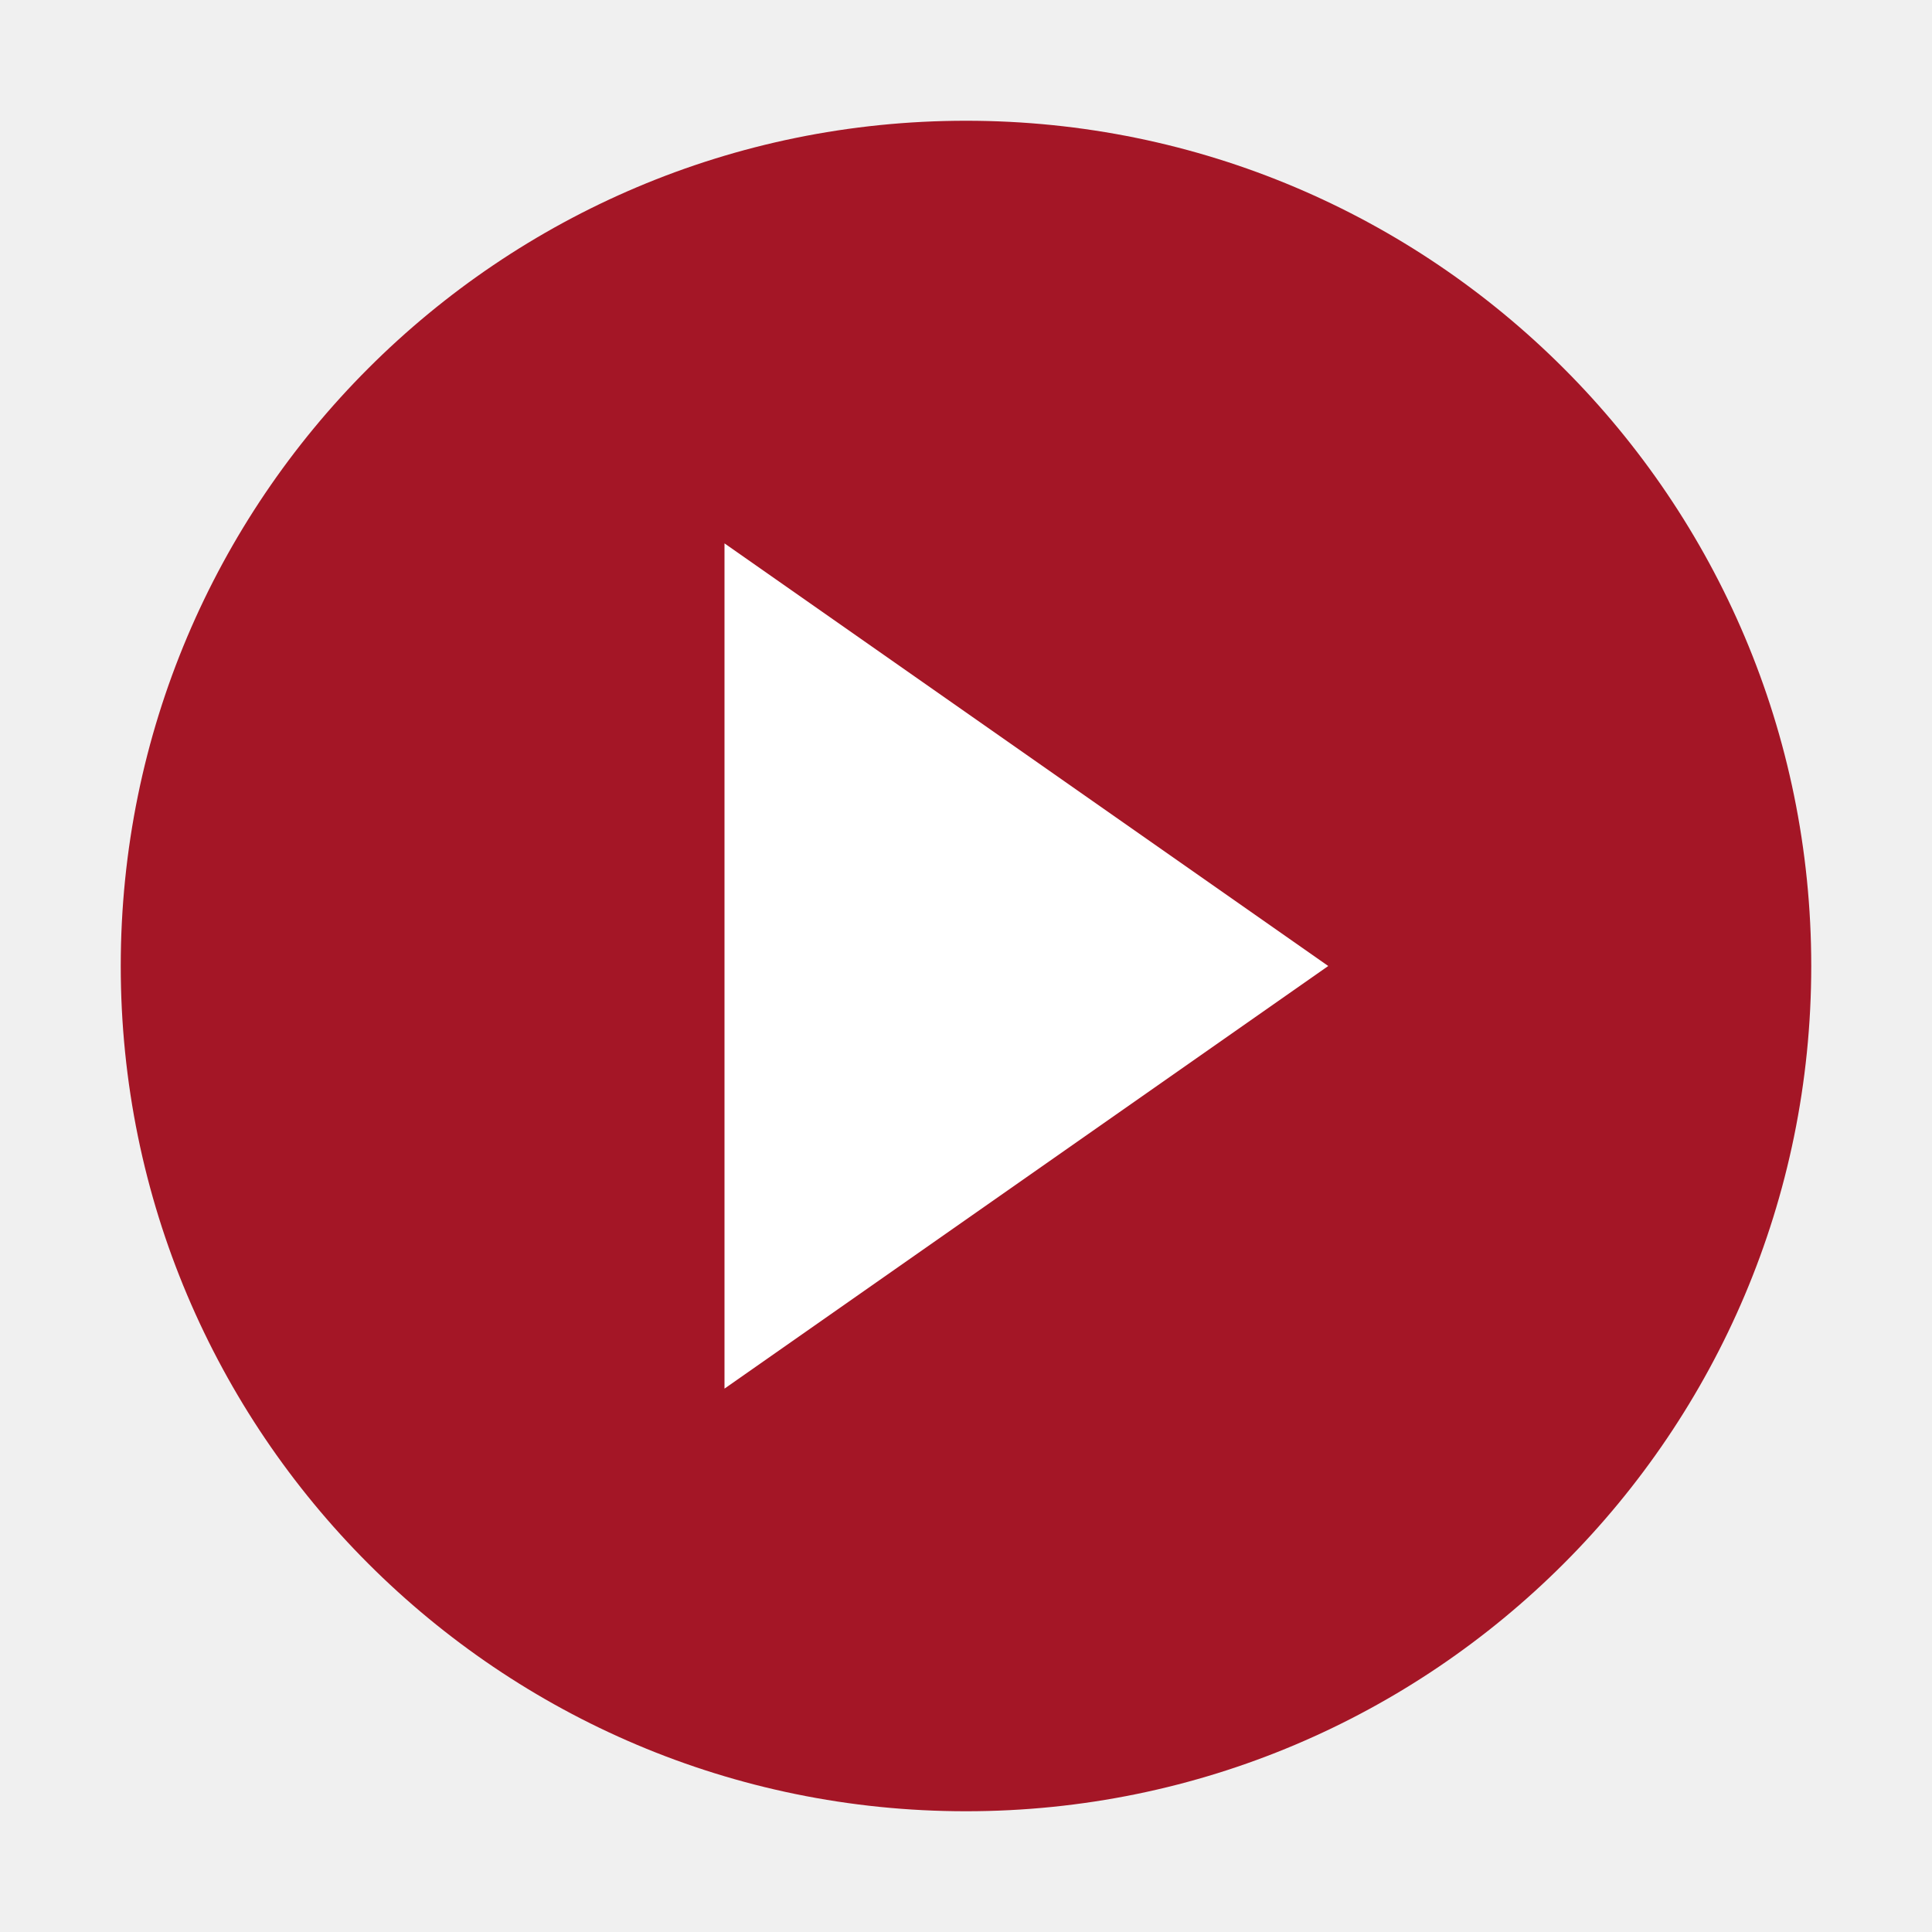
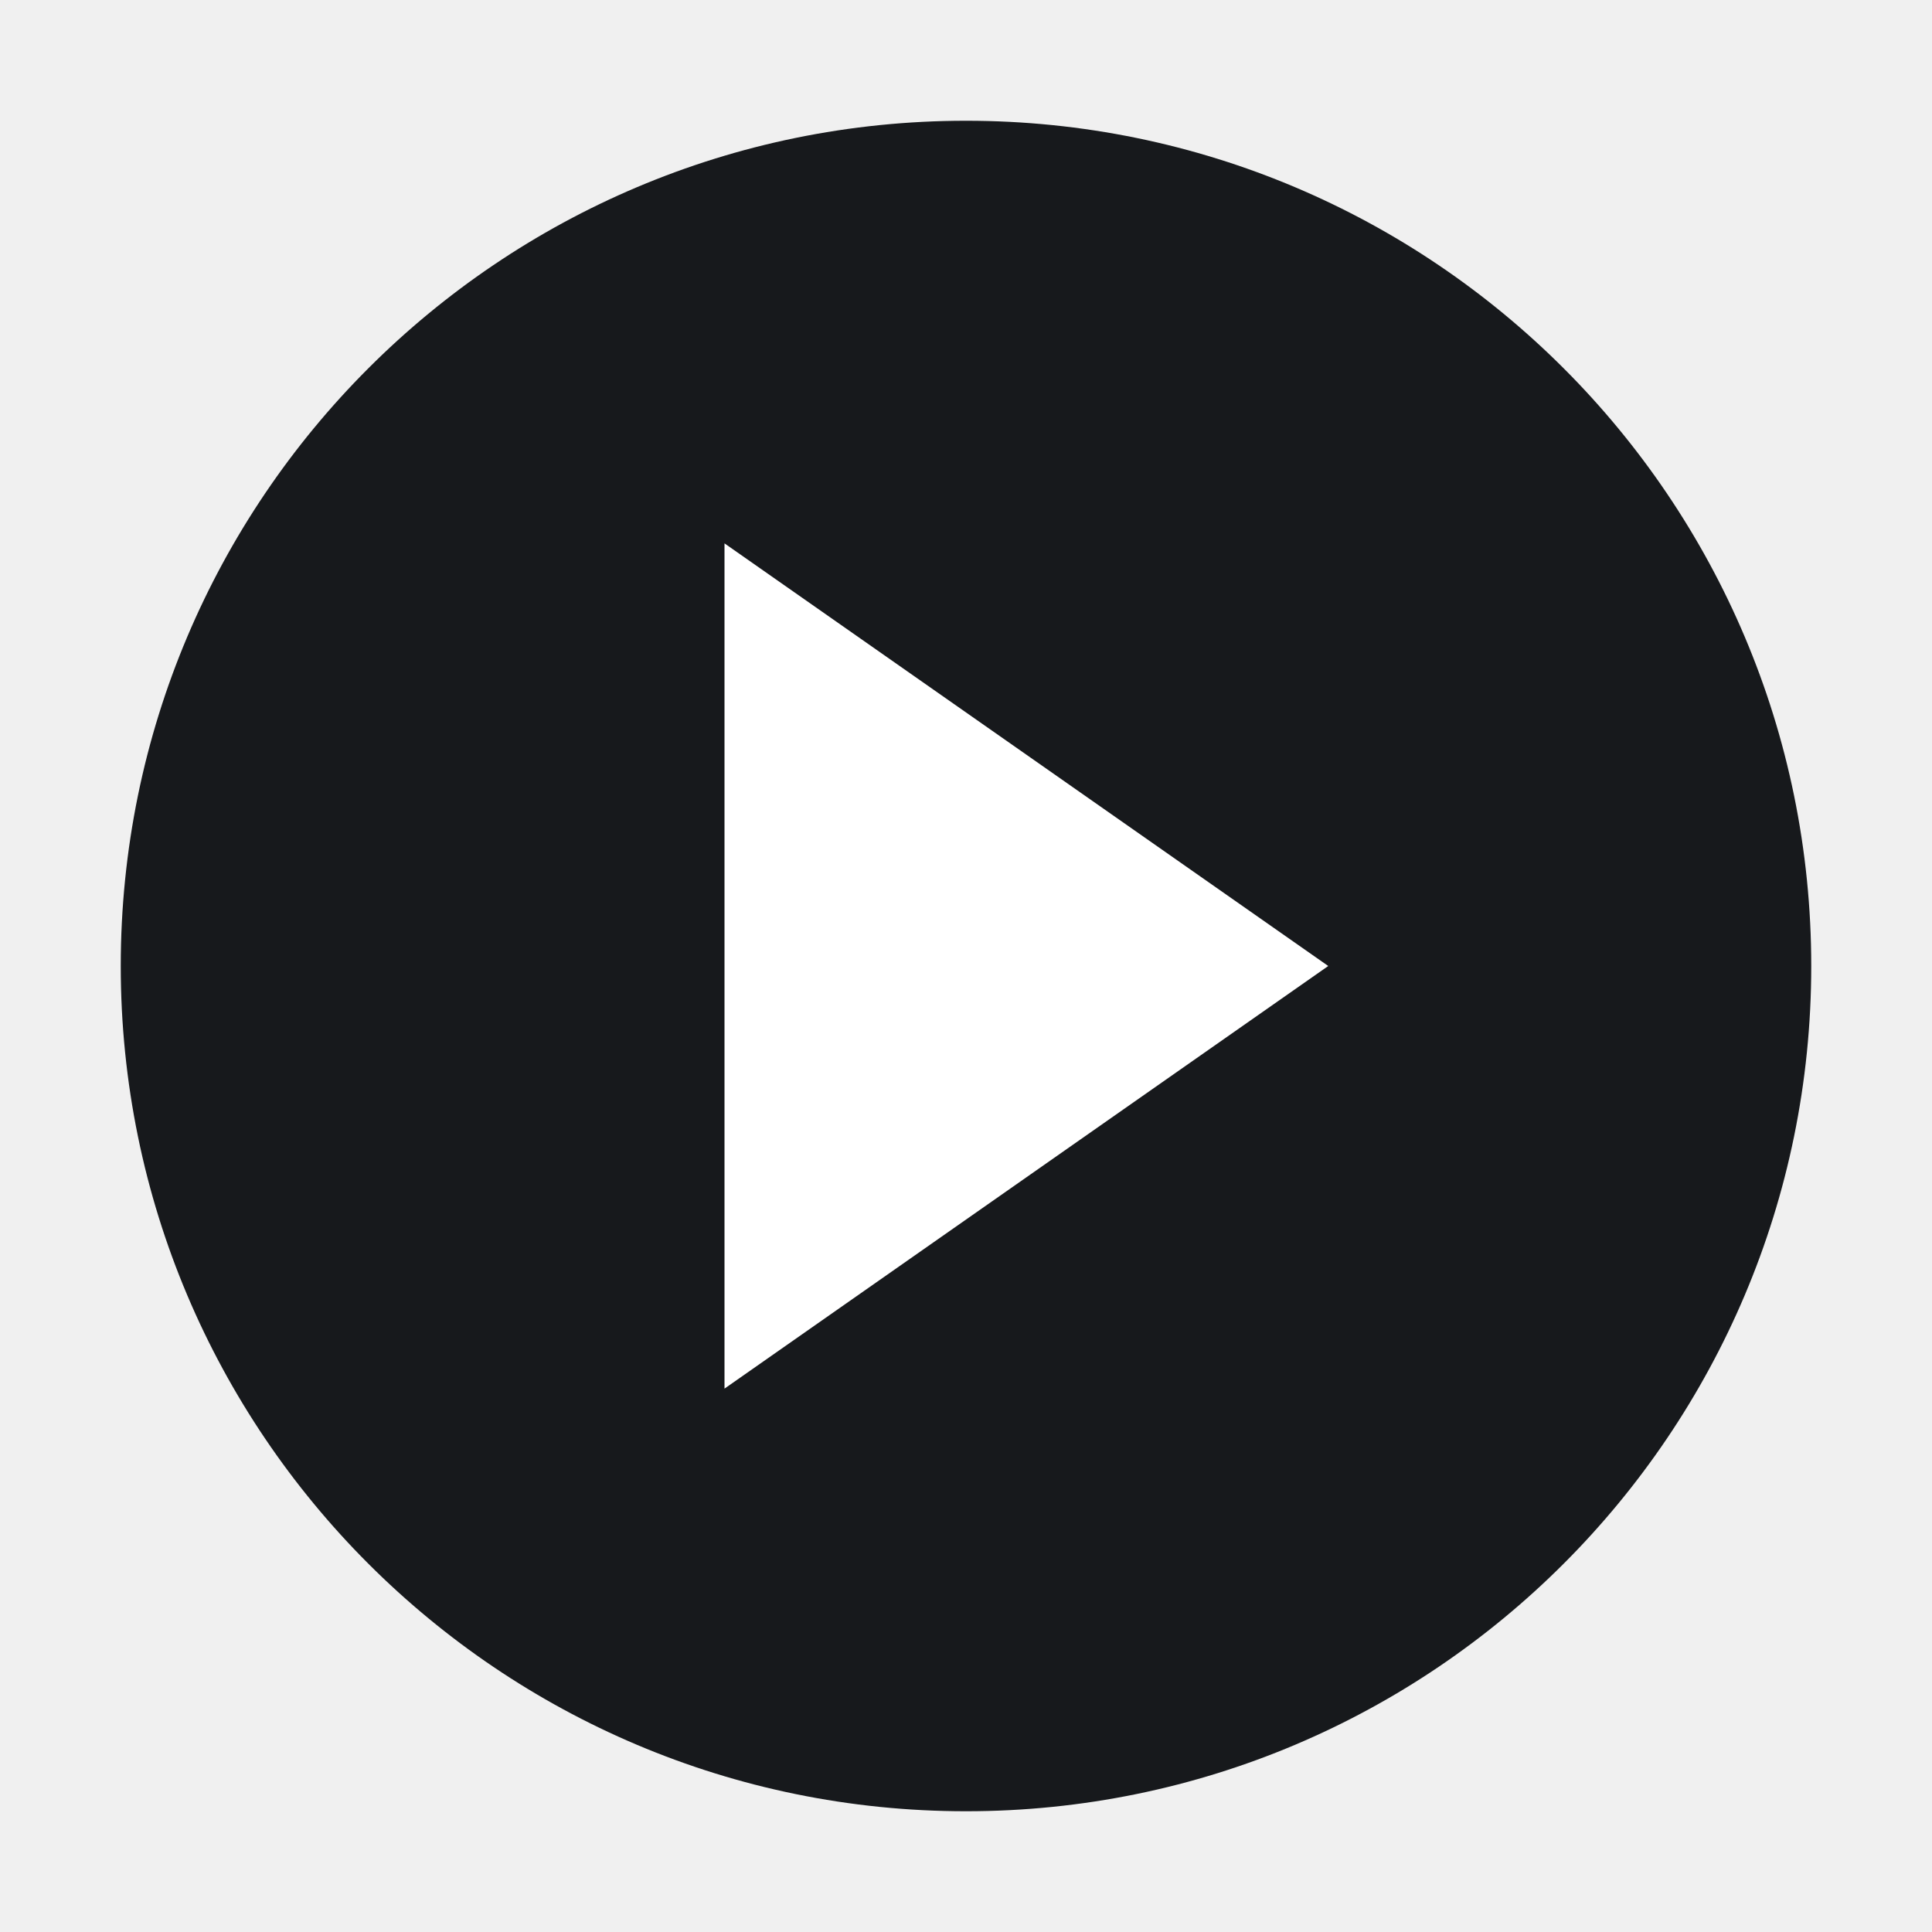
<svg width="16" height="16" viewBox="0 0 16 16">
-   <circle cx="8" cy="8" r="7" fill="#a41626" />
+   <circle cx="8" cy="8" r="7" fill="#17191c" />
  <path d="M6 4.5l5 3.5-5 3.5z" fill="#fff" />
</svg>
